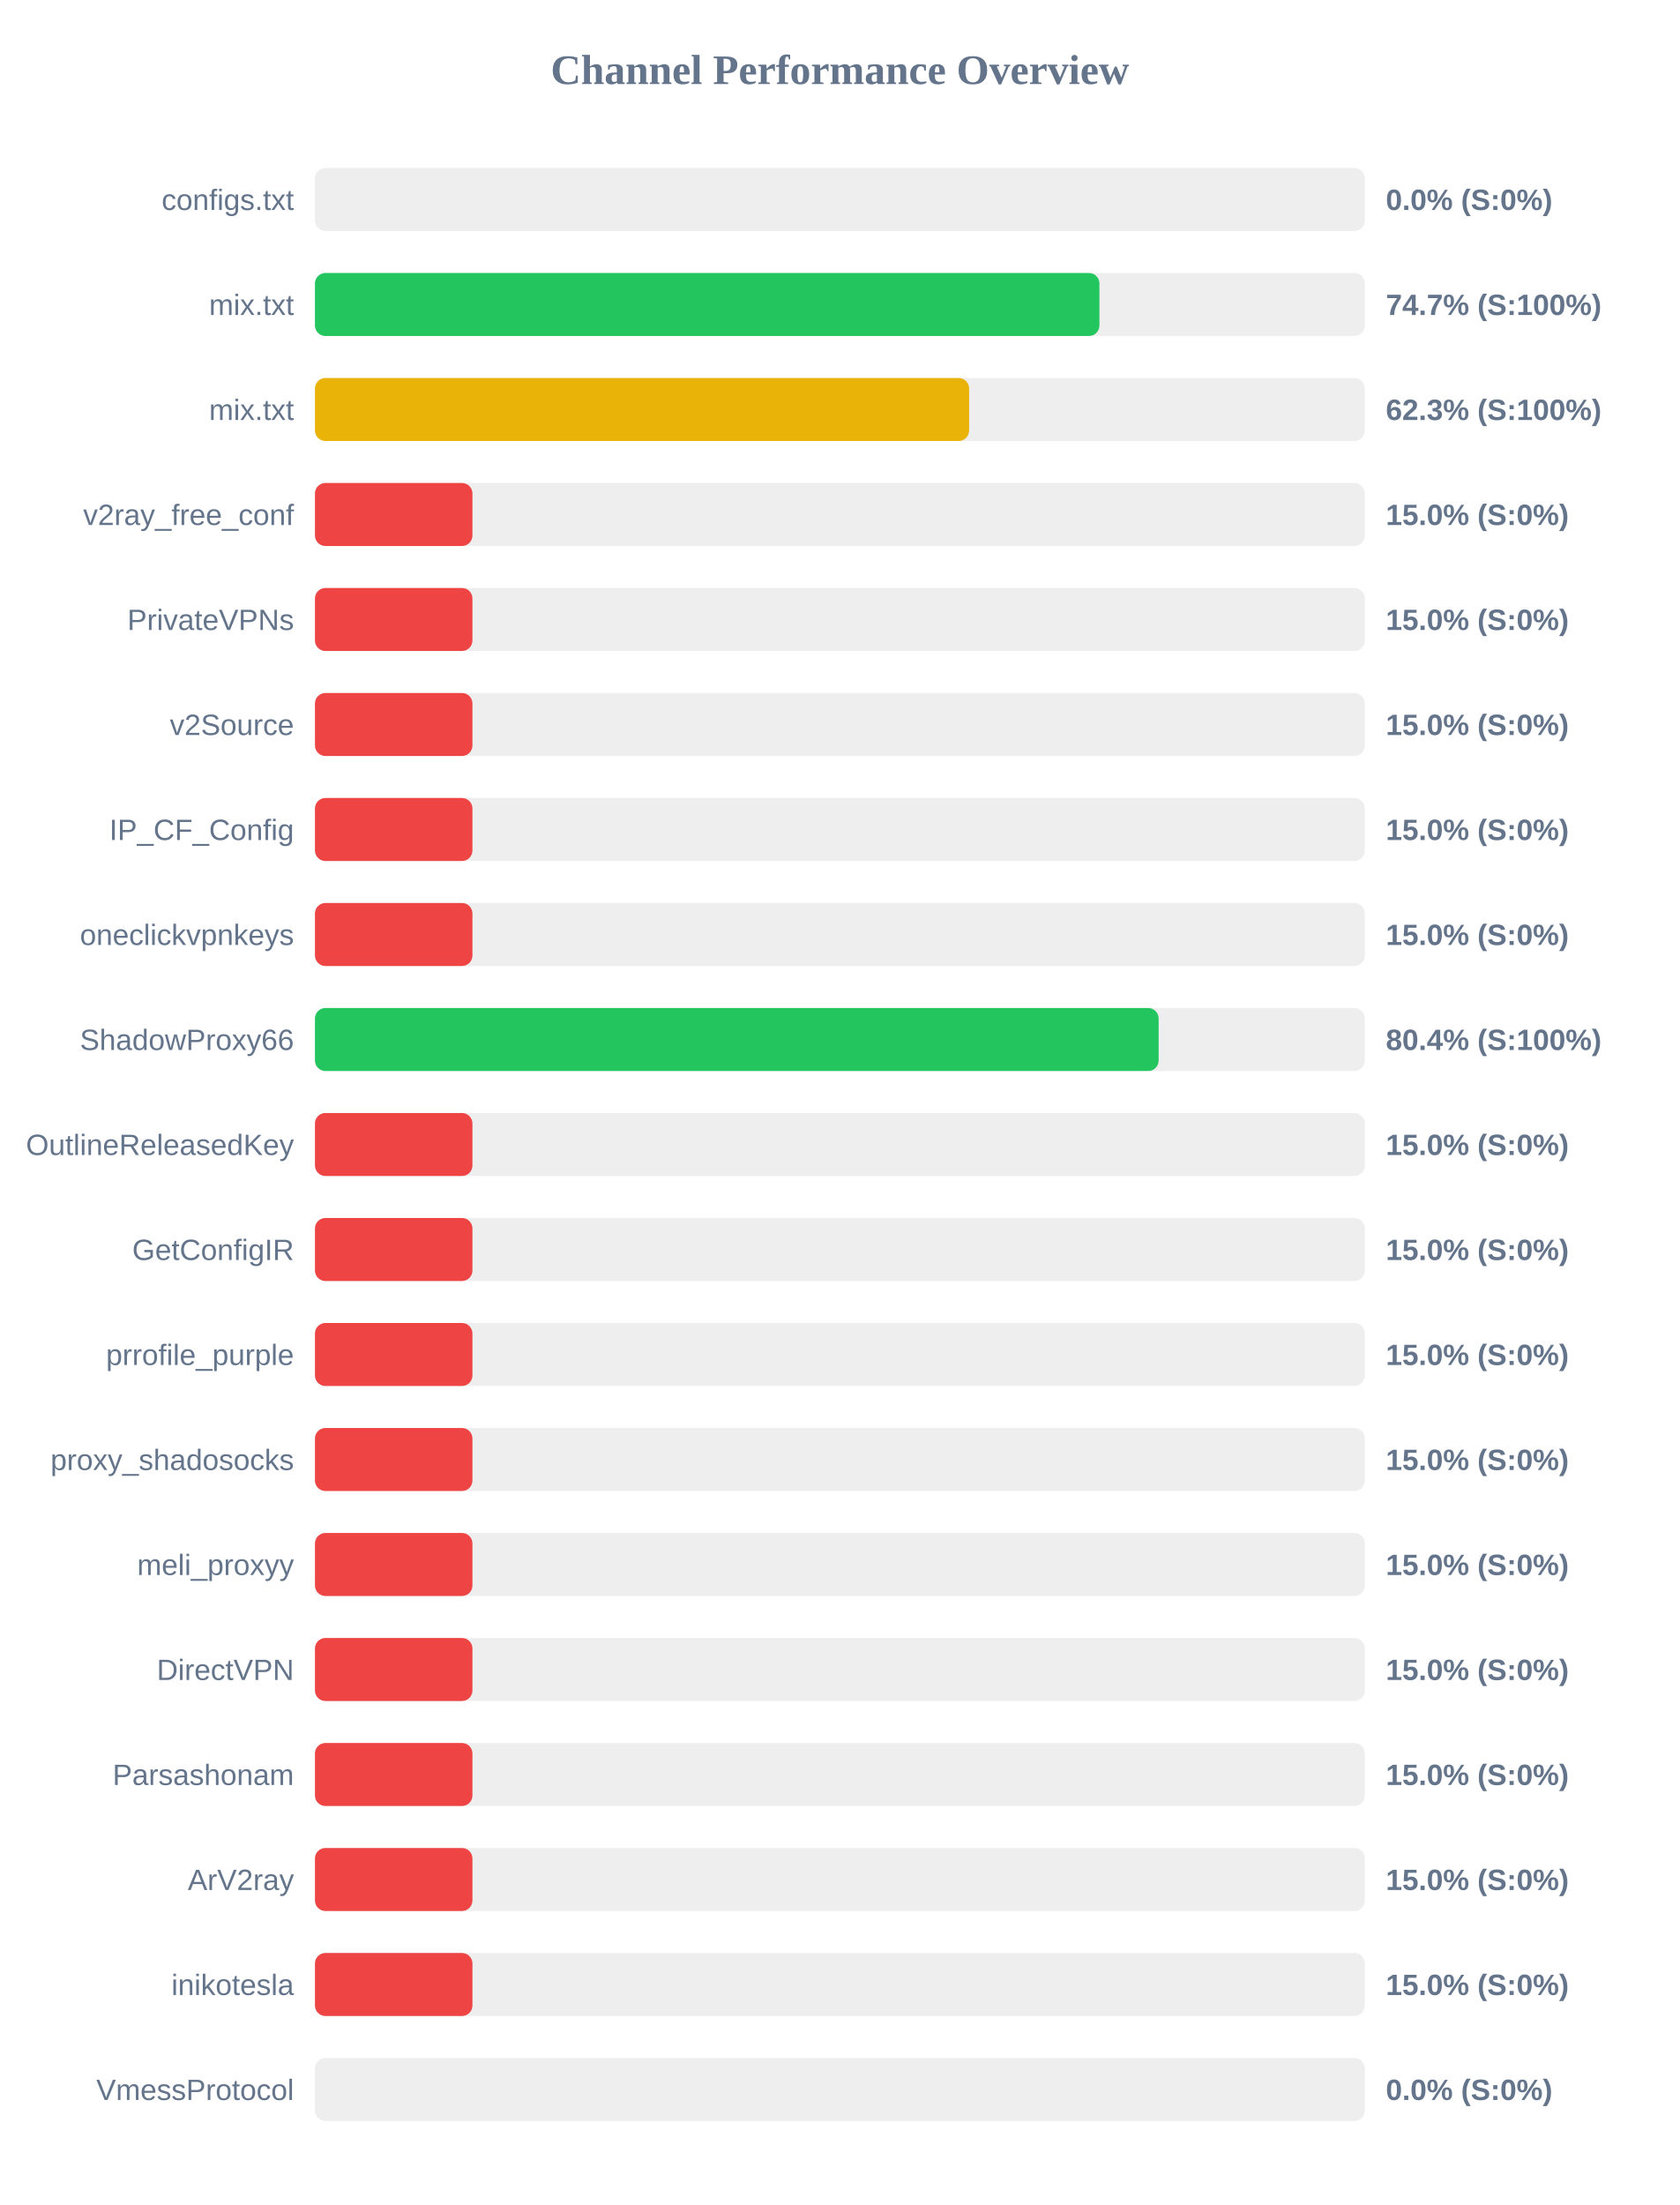
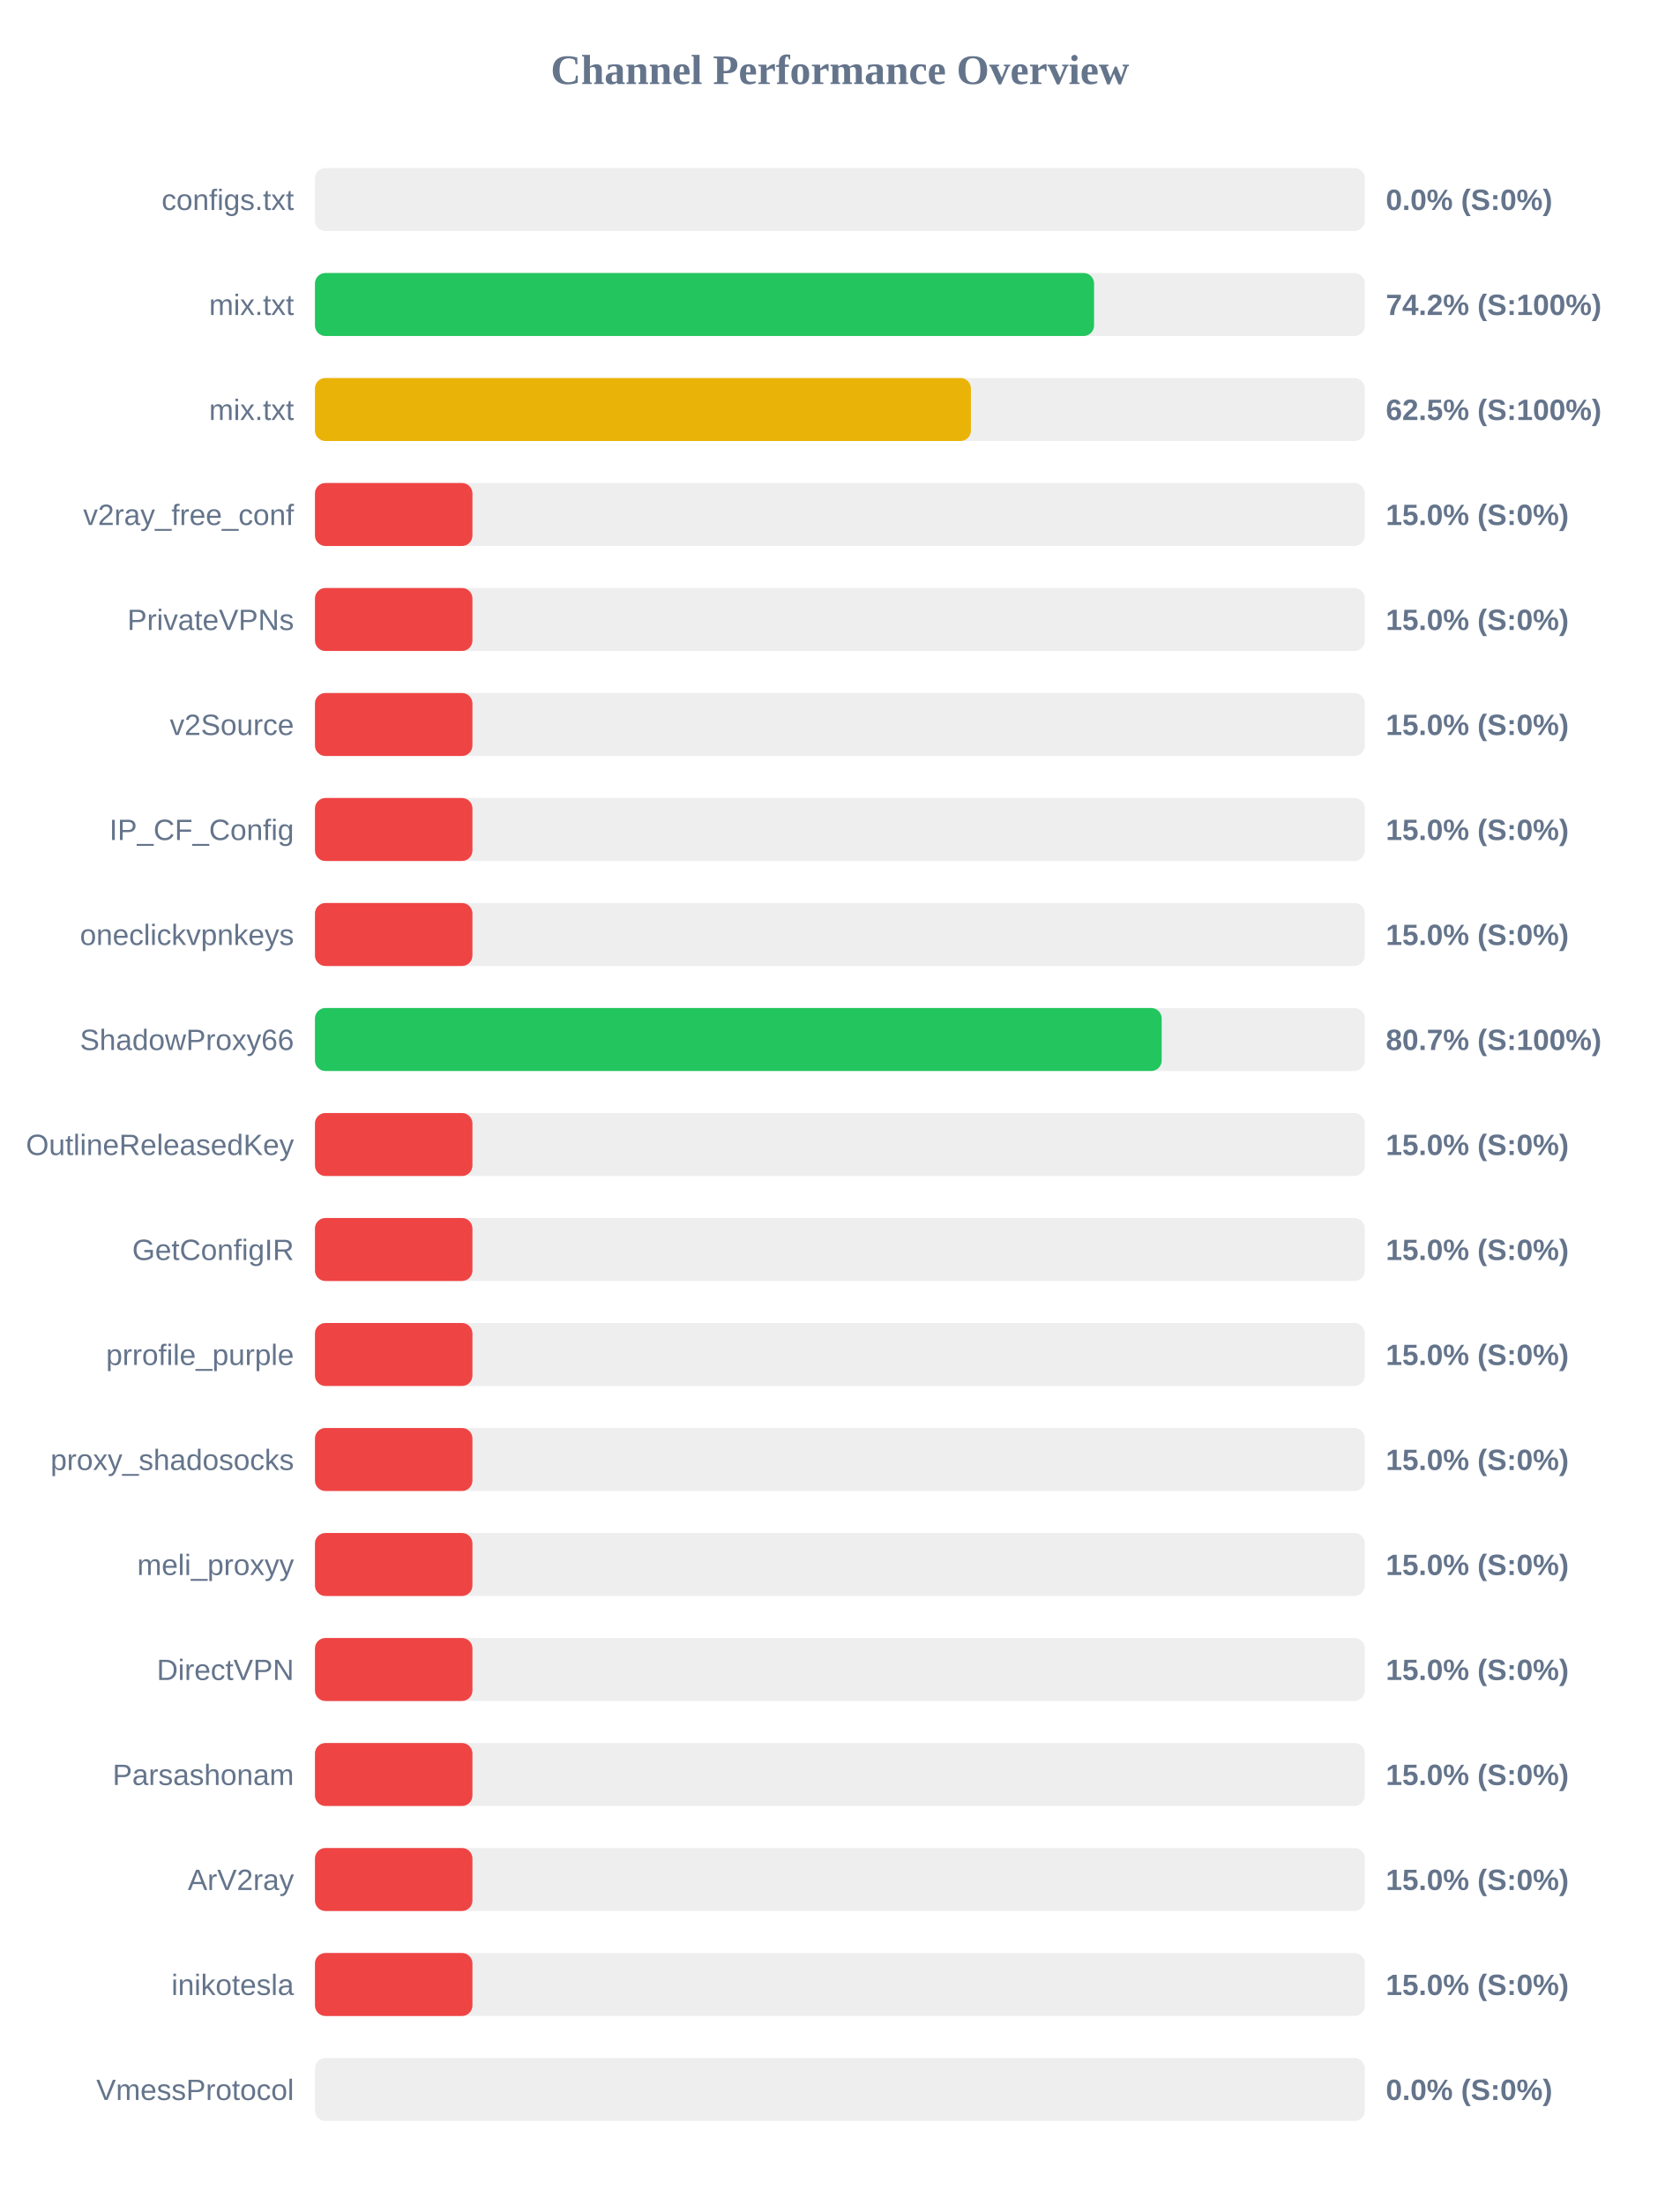
<svg xmlns="http://www.w3.org/2000/svg" width="800" height="1050" version="1.1">
  <style>
        .row { font: 14px Arial; fill: #64748b; }
        .score { font: bold 14px Arial; fill: #64748b; }
    </style>
  <text x="400" y="40" text-anchor="middle" font-size="20px" font-weight="bold" fill="#64748b">Channel Performance Overview</text>
  <rect x="150" y="80" width="500" height="30" fill="#eee" rx="5" />
  <rect x="150" y="80" width="0.0" height="30" fill="#ef4444" rx="5" />
  <text x="140" y="100" text-anchor="end" class="row">configs.txt</text>
  <text x="660" y="100" text-anchor="start" class="score">0.0% (S:0%)</text>
  <rect x="150" y="130" width="500" height="30" fill="#eee" rx="5" />
-   <rect x="150" y="130" width="373.6" height="30" fill="#22c55e" rx="5" />
+   <rect x="150" y="130" width="371.05" height="30" fill="#22c55e" rx="5" />
  <text x="140" y="150" text-anchor="end" class="row">mix.txt</text>
-   <text x="660" y="150" text-anchor="start" class="score">74.7% (S:100%)</text>
+   <text x="660" y="150" text-anchor="start" class="score">74.2% (S:100%)</text>
  <rect x="150" y="180" width="500" height="30" fill="#eee" rx="5" />
-   <rect x="150" y="180" width="311.55" height="30" fill="#eab308" rx="5" />
+   <rect x="150" y="180" width="312.4" height="30" fill="#eab308" rx="5" />
  <text x="140" y="200" text-anchor="end" class="row">mix.txt</text>
-   <text x="660" y="200" text-anchor="start" class="score">62.3% (S:100%)</text>
+   <text x="660" y="200" text-anchor="start" class="score">62.5% (S:100%)</text>
  <rect x="150" y="230" width="500" height="30" fill="#eee" rx="5" />
  <rect x="150" y="230" width="75.0" height="30" fill="#ef4444" rx="5" />
  <text x="140" y="250" text-anchor="end" class="row">v2ray_free_conf</text>
  <text x="660" y="250" text-anchor="start" class="score">15.0% (S:0%)</text>
  <rect x="150" y="280" width="500" height="30" fill="#eee" rx="5" />
  <rect x="150" y="280" width="75.0" height="30" fill="#ef4444" rx="5" />
  <text x="140" y="300" text-anchor="end" class="row">PrivateVPNs</text>
  <text x="660" y="300" text-anchor="start" class="score">15.0% (S:0%)</text>
  <rect x="150" y="330" width="500" height="30" fill="#eee" rx="5" />
  <rect x="150" y="330" width="75.0" height="30" fill="#ef4444" rx="5" />
  <text x="140" y="350" text-anchor="end" class="row">v2Source</text>
  <text x="660" y="350" text-anchor="start" class="score">15.0% (S:0%)</text>
  <rect x="150" y="380" width="500" height="30" fill="#eee" rx="5" />
  <rect x="150" y="380" width="75.0" height="30" fill="#ef4444" rx="5" />
  <text x="140" y="400" text-anchor="end" class="row">IP_CF_Config</text>
  <text x="660" y="400" text-anchor="start" class="score">15.0% (S:0%)</text>
  <rect x="150" y="430" width="500" height="30" fill="#eee" rx="5" />
  <rect x="150" y="430" width="75.0" height="30" fill="#ef4444" rx="5" />
  <text x="140" y="450" text-anchor="end" class="row">oneclickvpnkeys</text>
  <text x="660" y="450" text-anchor="start" class="score">15.0% (S:0%)</text>
  <rect x="150" y="480" width="500" height="30" fill="#eee" rx="5" />
-   <rect x="150" y="480" width="401.8" height="30" fill="#22c55e" rx="5" />
+   <rect x="150" y="480" width="403.25" height="30" fill="#22c55e" rx="5" />
  <text x="140" y="500" text-anchor="end" class="row">ShadowProxy66</text>
-   <text x="660" y="500" text-anchor="start" class="score">80.4% (S:100%)</text>
+   <text x="660" y="500" text-anchor="start" class="score">80.7% (S:100%)</text>
  <rect x="150" y="530" width="500" height="30" fill="#eee" rx="5" />
  <rect x="150" y="530" width="75.0" height="30" fill="#ef4444" rx="5" />
  <text x="140" y="550" text-anchor="end" class="row">OutlineReleasedKey</text>
  <text x="660" y="550" text-anchor="start" class="score">15.0% (S:0%)</text>
  <rect x="150" y="580" width="500" height="30" fill="#eee" rx="5" />
  <rect x="150" y="580" width="75.0" height="30" fill="#ef4444" rx="5" />
  <text x="140" y="600" text-anchor="end" class="row">GetConfigIR</text>
  <text x="660" y="600" text-anchor="start" class="score">15.0% (S:0%)</text>
  <rect x="150" y="630" width="500" height="30" fill="#eee" rx="5" />
  <rect x="150" y="630" width="75.0" height="30" fill="#ef4444" rx="5" />
  <text x="140" y="650" text-anchor="end" class="row">prrofile_purple</text>
  <text x="660" y="650" text-anchor="start" class="score">15.0% (S:0%)</text>
  <rect x="150" y="680" width="500" height="30" fill="#eee" rx="5" />
  <rect x="150" y="680" width="75.0" height="30" fill="#ef4444" rx="5" />
  <text x="140" y="700" text-anchor="end" class="row">proxy_shadosocks</text>
  <text x="660" y="700" text-anchor="start" class="score">15.0% (S:0%)</text>
  <rect x="150" y="730" width="500" height="30" fill="#eee" rx="5" />
  <rect x="150" y="730" width="75.0" height="30" fill="#ef4444" rx="5" />
  <text x="140" y="750" text-anchor="end" class="row">meli_proxyy</text>
  <text x="660" y="750" text-anchor="start" class="score">15.0% (S:0%)</text>
  <rect x="150" y="780" width="500" height="30" fill="#eee" rx="5" />
  <rect x="150" y="780" width="75.0" height="30" fill="#ef4444" rx="5" />
  <text x="140" y="800" text-anchor="end" class="row">DirectVPN</text>
  <text x="660" y="800" text-anchor="start" class="score">15.0% (S:0%)</text>
  <rect x="150" y="830" width="500" height="30" fill="#eee" rx="5" />
  <rect x="150" y="830" width="75.0" height="30" fill="#ef4444" rx="5" />
  <text x="140" y="850" text-anchor="end" class="row">Parsashonam</text>
  <text x="660" y="850" text-anchor="start" class="score">15.0% (S:0%)</text>
  <rect x="150" y="880" width="500" height="30" fill="#eee" rx="5" />
  <rect x="150" y="880" width="75.0" height="30" fill="#ef4444" rx="5" />
  <text x="140" y="900" text-anchor="end" class="row">ArV2ray</text>
  <text x="660" y="900" text-anchor="start" class="score">15.0% (S:0%)</text>
  <rect x="150" y="930" width="500" height="30" fill="#eee" rx="5" />
  <rect x="150" y="930" width="75.0" height="30" fill="#ef4444" rx="5" />
  <text x="140" y="950" text-anchor="end" class="row">inikotesla</text>
  <text x="660" y="950" text-anchor="start" class="score">15.0% (S:0%)</text>
  <rect x="150" y="980" width="500" height="30" fill="#eee" rx="5" />
  <rect x="150" y="980" width="0.0" height="30" fill="#ef4444" rx="5" />
  <text x="140" y="1000" text-anchor="end" class="row">VmessProtocol</text>
  <text x="660" y="1000" text-anchor="start" class="score">0.0% (S:0%)</text>
</svg>
